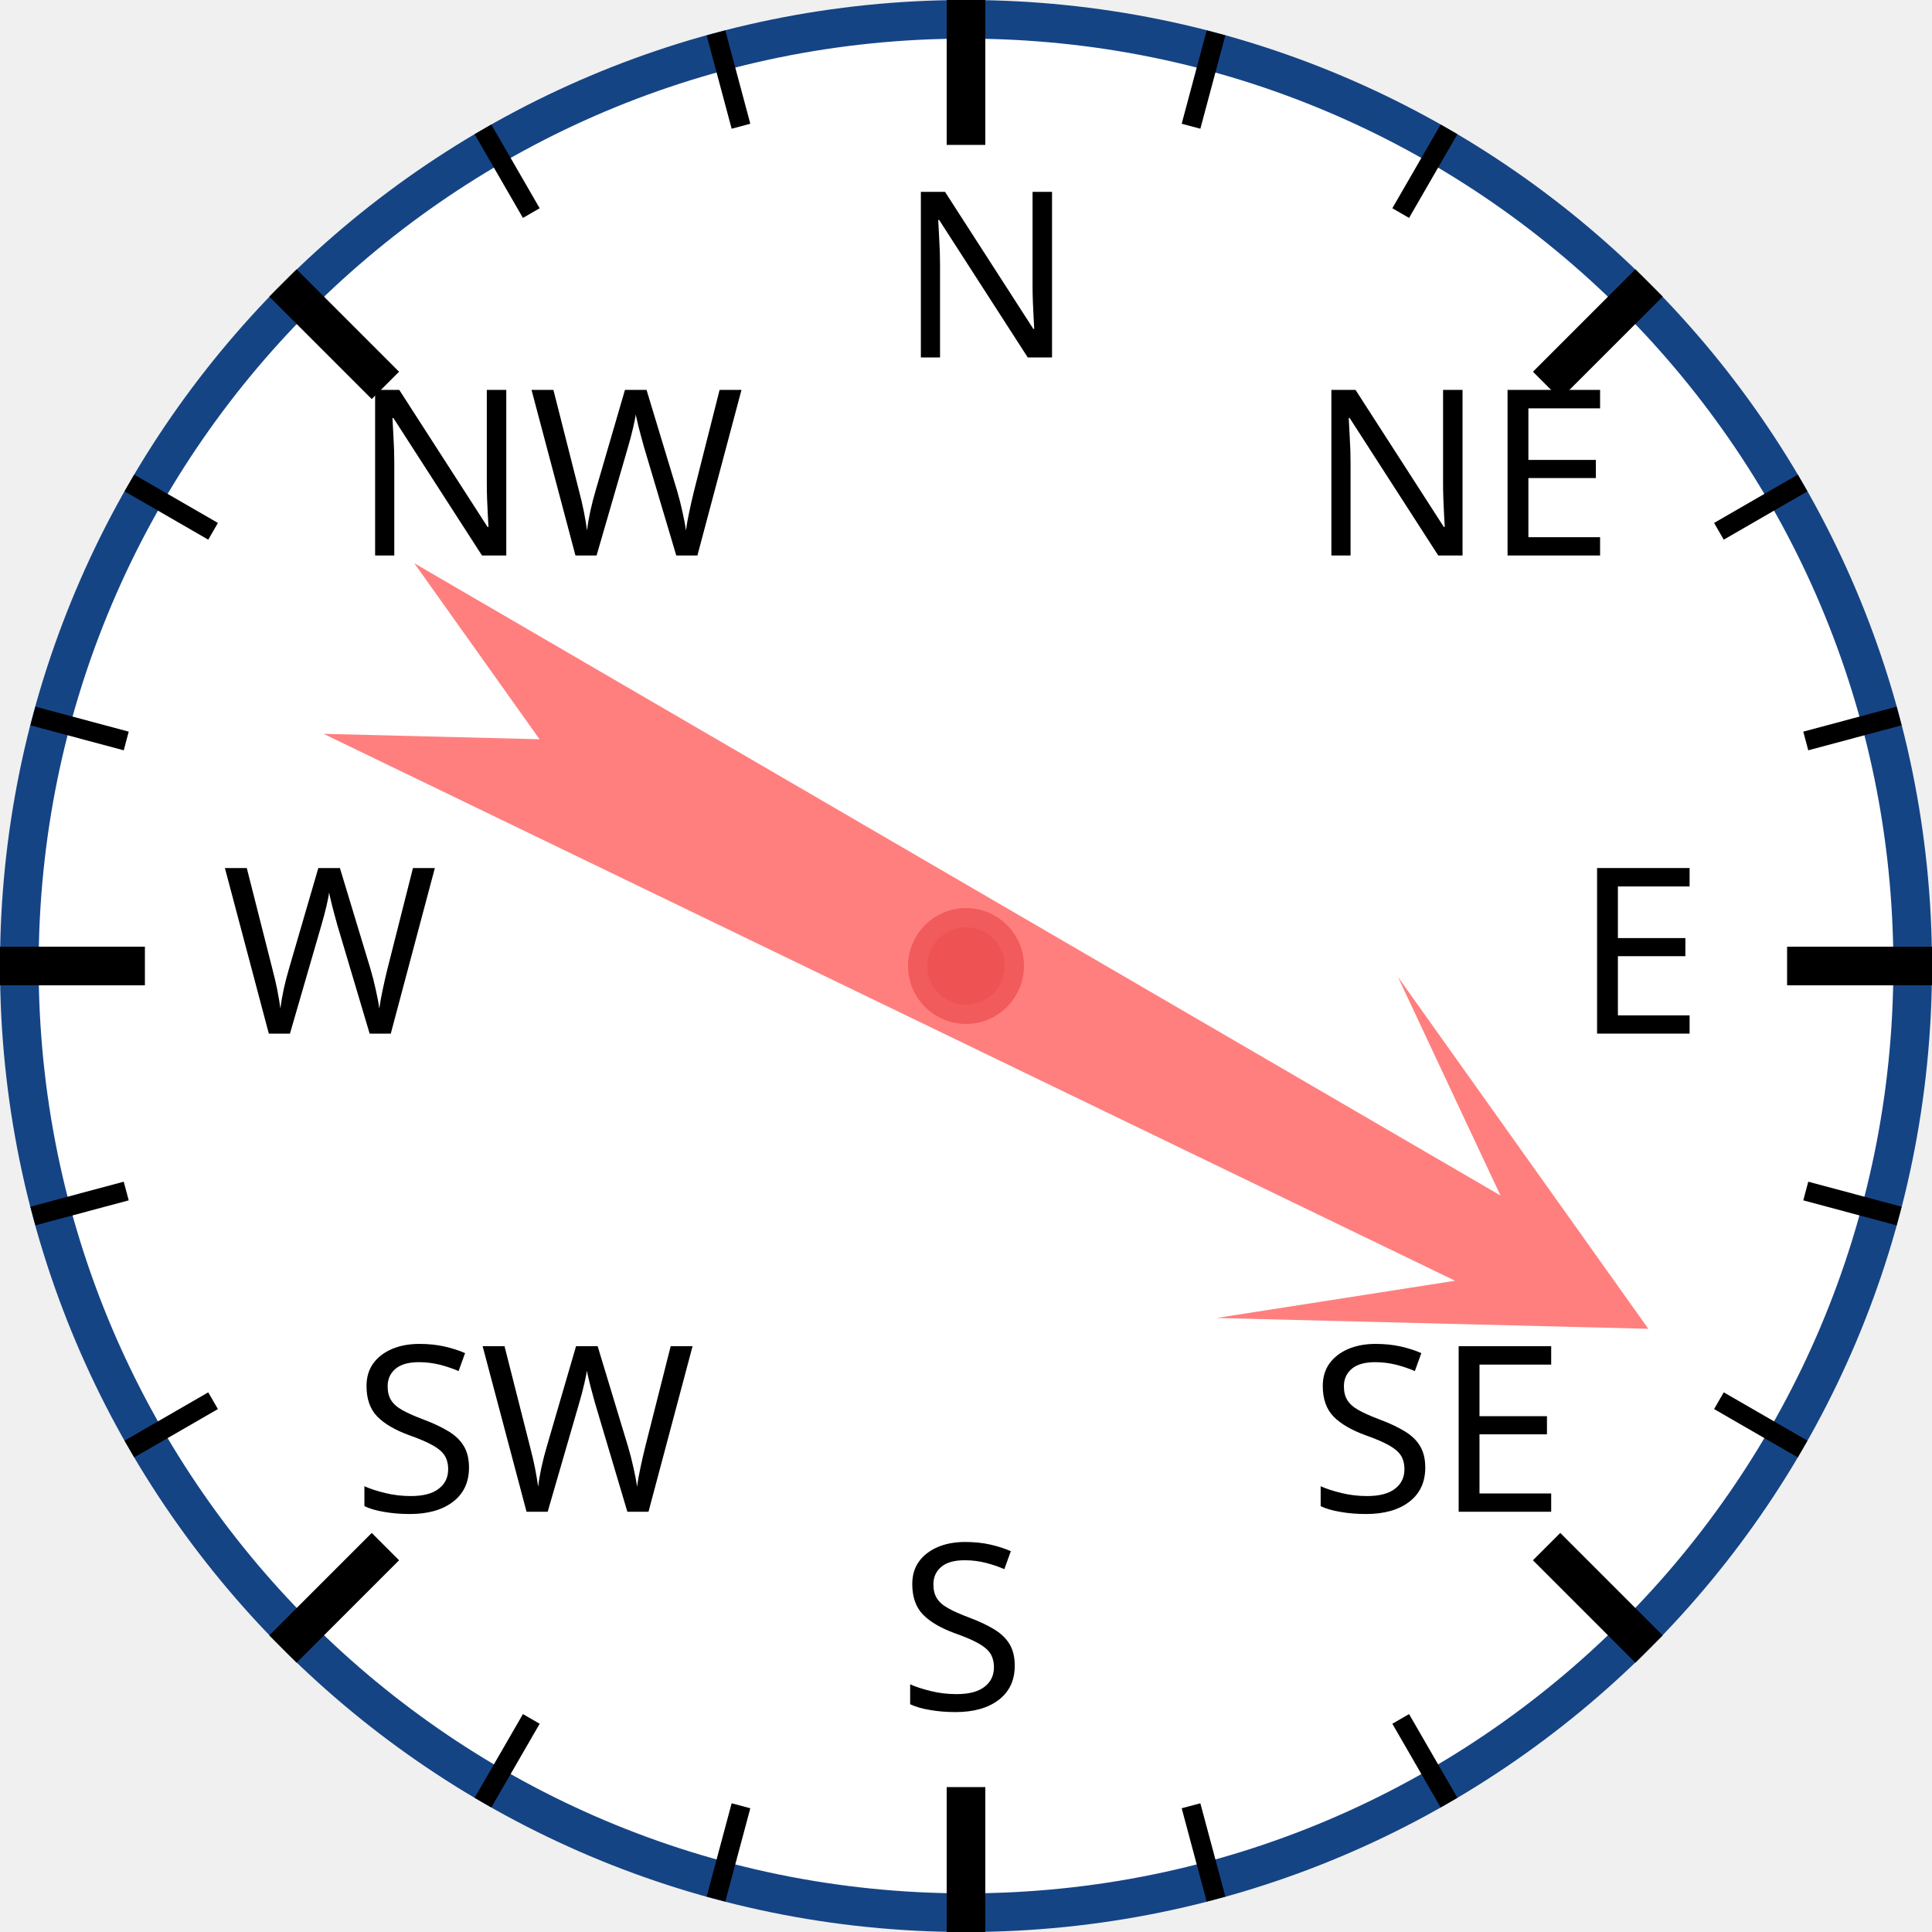
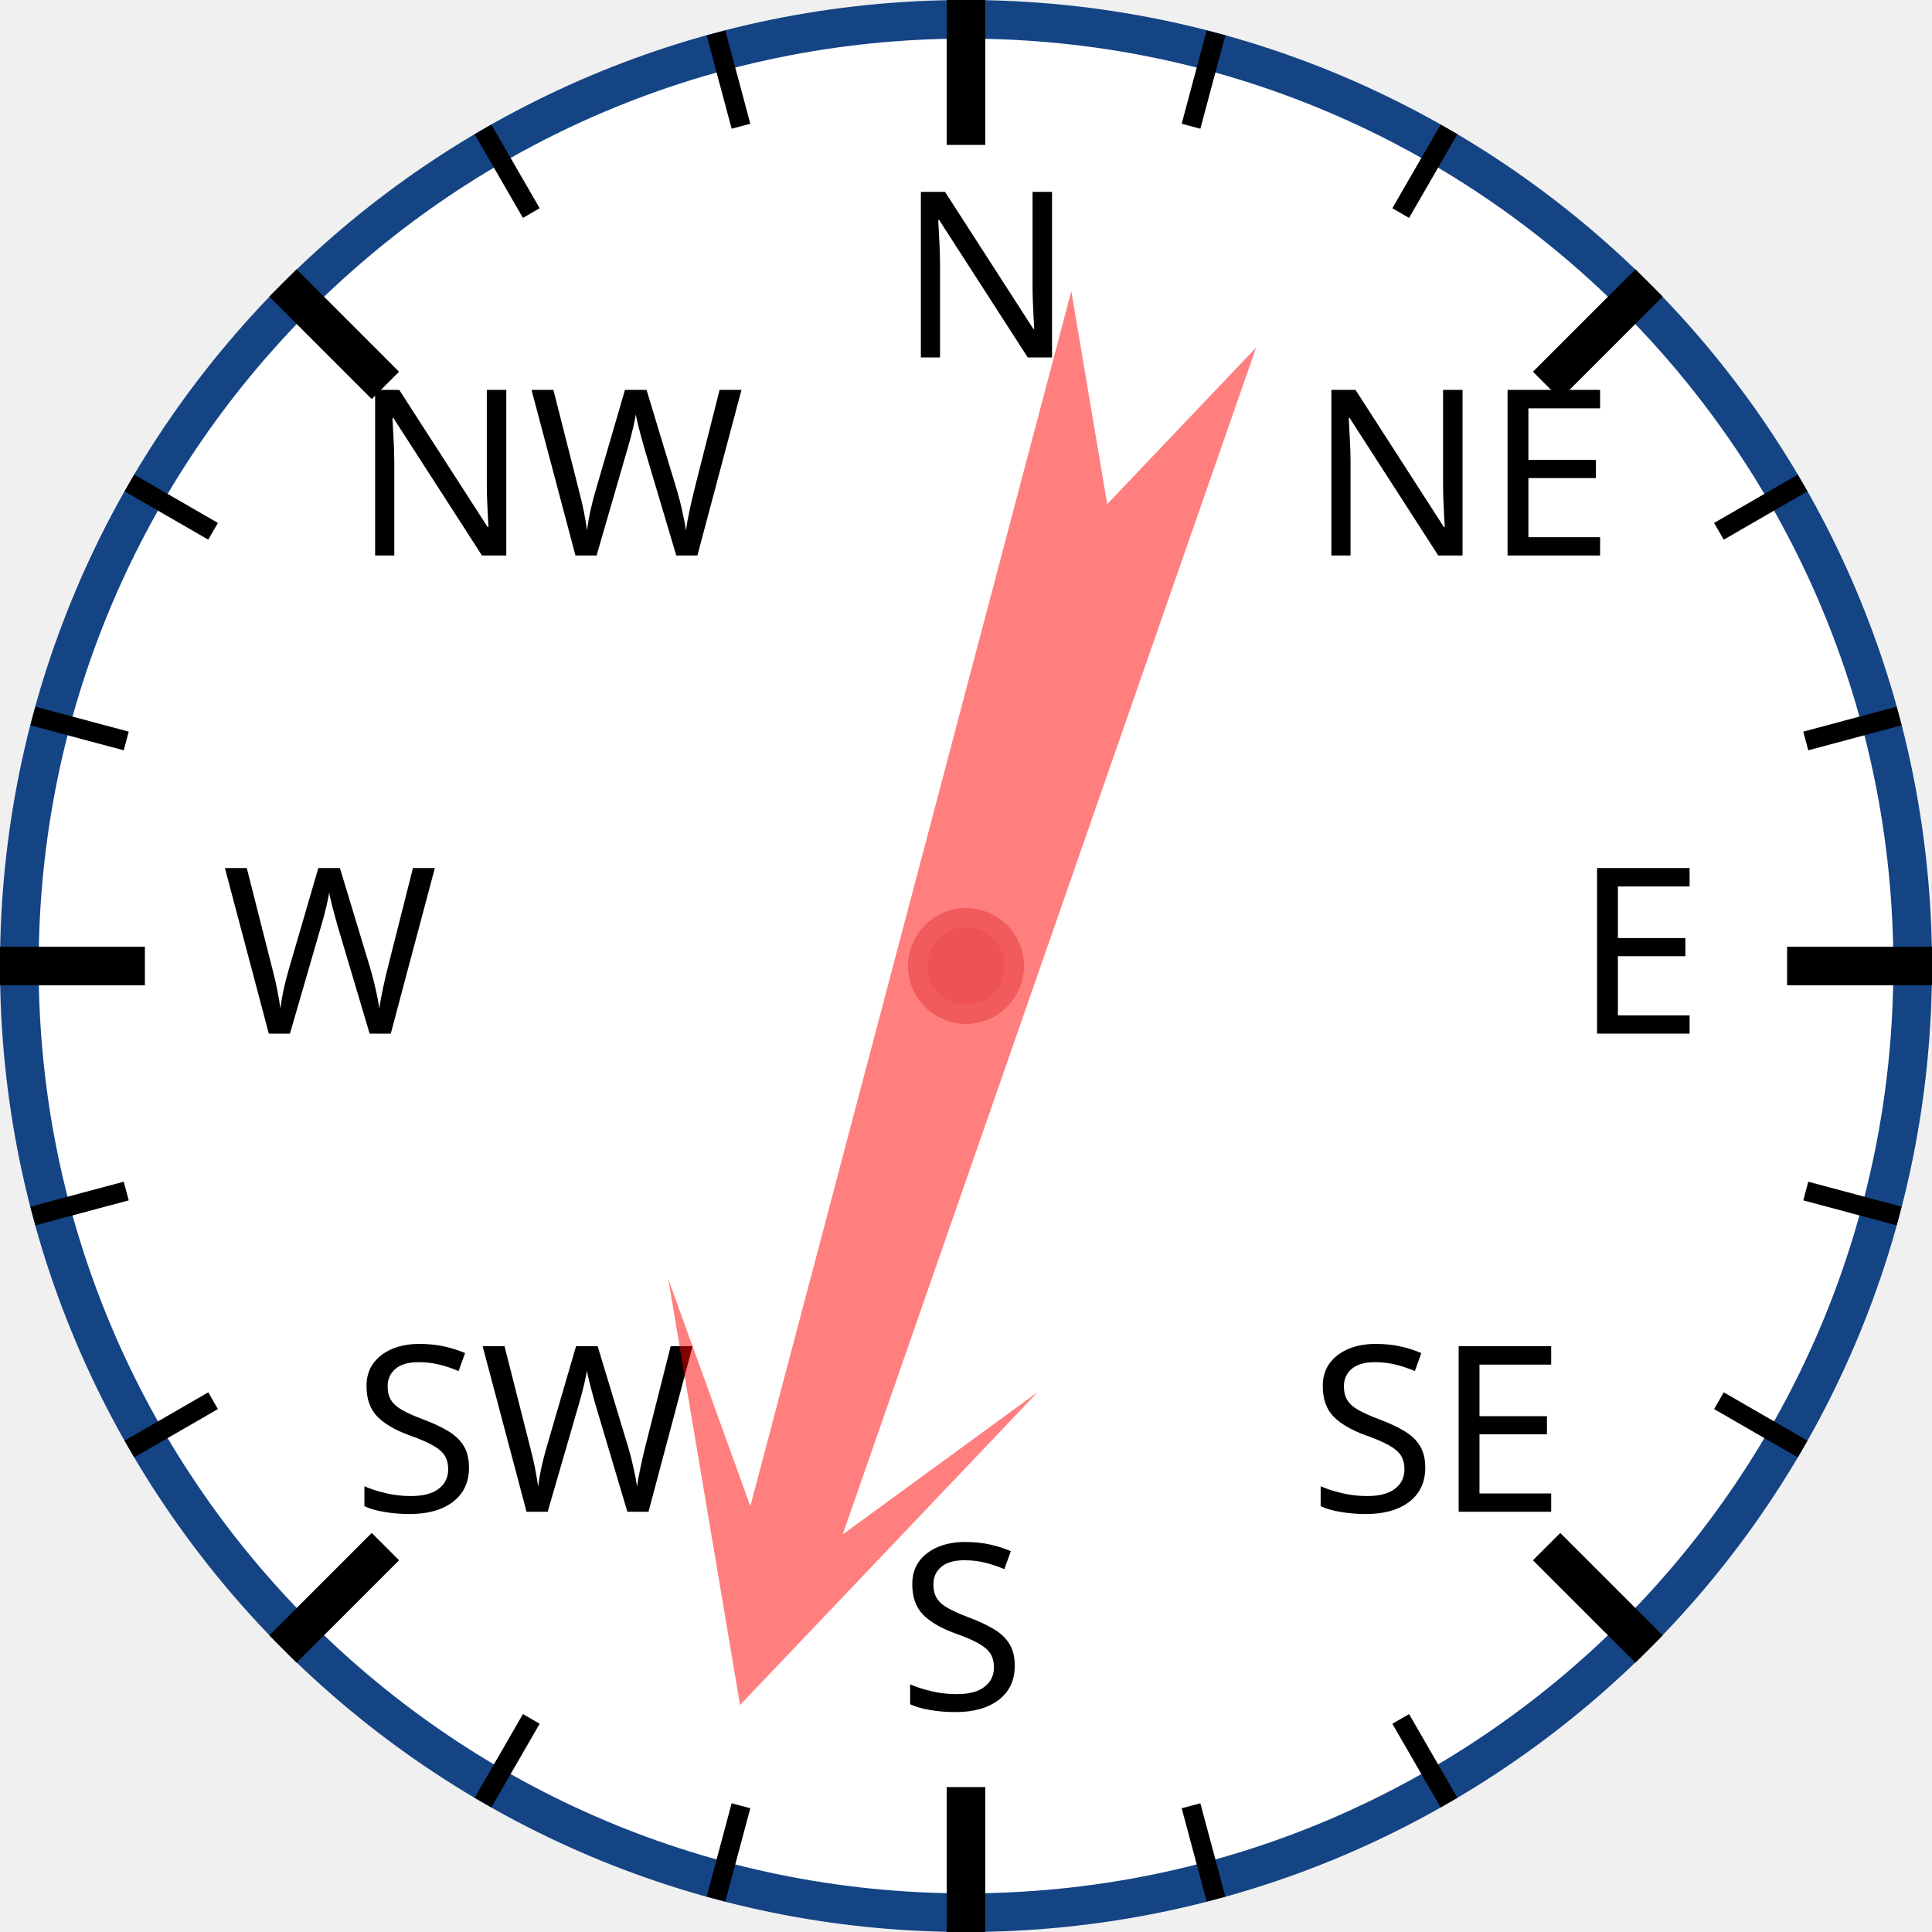
<svg xmlns="http://www.w3.org/2000/svg" width="120px" height="120px" viewBox="0 0 200 200">
  <circle cx="100" cy="100" r="98" style="fill: white; stroke: #154485; stroke-width: 4;" />
  <text x="93.0" y="37.0" style="font-family: sans-serif; font-size: 18pt;">N</text>
  <line x1="100.0" y1="0.0" x2="100.0" y2="15.0" style="stroke: black; stroke-width: 4;" />
  <line x1="74.118" y1="3.407" x2="76.706" y2="13.067" style="stroke: black; stroke-width: 2;" />
  <line x1="50" y1="13.397" x2="55" y2="22.058" style="stroke: black; stroke-width: 2;" />
  <text x="36.503" y="57.503" style="font-family: sans-serif; font-size: 18pt;">NW</text>
  <line x1="29.289" y1="29.289" x2="39.896" y2="39.896" style="stroke: black; stroke-width: 4;" />
  <line x1="13.397" y1="50" x2="22.058" y2="55" style="stroke: black; stroke-width: 2;" />
  <line x1="3.407" y1="74.118" x2="13.067" y2="76.706" style="stroke: black; stroke-width: 2;" />
  <text x="23.0" y="107.0" style="font-family: sans-serif; font-size: 18pt;">W</text>
  <line x1="0.0" y1="100.0" x2="15.0" y2="100.0" style="stroke: black; stroke-width: 4;" />
  <line x1="3.407" y1="125.882" x2="13.067" y2="123.294" style="stroke: black; stroke-width: 2;" />
  <line x1="13.397" y1="150" x2="22.058" y2="145" style="stroke: black; stroke-width: 2;" />
  <text x="36.503" y="156.497" style="font-family: sans-serif; font-size: 18pt;">SW</text>
  <line x1="29.289" y1="170.711" x2="39.896" y2="160.104" style="stroke: black; stroke-width: 4;" />
  <line x1="50" y1="186.603" x2="55" y2="177.942" style="stroke: black; stroke-width: 2;" />
  <line x1="74.118" y1="196.593" x2="76.706" y2="186.933" style="stroke: black; stroke-width: 2;" />
  <text x="93" y="177.0" style="font-family: sans-serif; font-size: 18pt;">S</text>
  <line x1="100" y1="200.0" x2="100" y2="185.0" style="stroke: black; stroke-width: 4;" />
  <line x1="125.882" y1="196.593" x2="123.294" y2="186.933" style="stroke: black; stroke-width: 2;" />
  <line x1="150.0" y1="186.603" x2="145.0" y2="177.942" style="stroke: black; stroke-width: 2;" />
  <text x="135.497" y="156.497" style="font-family: sans-serif; font-size: 18pt;">SE</text>
  <line x1="170.711" y1="170.711" x2="160.104" y2="160.104" style="stroke: black; stroke-width: 4;" />
  <line x1="186.603" y1="150" x2="177.942" y2="145" style="stroke: black; stroke-width: 2;" />
  <line x1="196.593" y1="125.882" x2="186.933" y2="123.294" style="stroke: black; stroke-width: 2;" />
  <text x="163.0" y="107" style="font-family: sans-serif; font-size: 18pt;">E</text>
  <line x1="200.0" y1="100" x2="185.0" y2="100" style="stroke: black; stroke-width: 4;" />
  <line x1="196.593" y1="74.118" x2="186.933" y2="76.706" style="stroke: black; stroke-width: 2;" />
  <line x1="186.603" y1="50" x2="177.942" y2="55" style="stroke: black; stroke-width: 2;" />
  <text x="135.497" y="57.503" style="font-family: sans-serif; font-size: 18pt;">NE</text>
  <line x1="170.711" y1="29.289" x2="160.104" y2="39.896" style="stroke: black; stroke-width: 4;" />
  <line x1="150" y1="13.397" x2="145" y2="22.058" style="stroke: black; stroke-width: 2;" />
  <line x1="125.882" y1="3.407" x2="123.294" y2="13.067" style="stroke: black; stroke-width: 2;" />
-   <polygon points="100 20 120 60 105 40 110 170 100 150 90 170 95 40 80 60" style="fill: red; fill-opacity: 0.5;" transform="rotate(118,100,100)" />
+   <polygon points="100 20 120 60 105 40 110 170 100 150 90 170 95 40 80 60" style="fill: red; fill-opacity: 0.5;" transform="rotate(197,100,100)" />
  <circle cx="100" cy="100" r="5" style="fill: #EE5252; stroke: #F25B5B; stroke-width: 2;" />
</svg>
